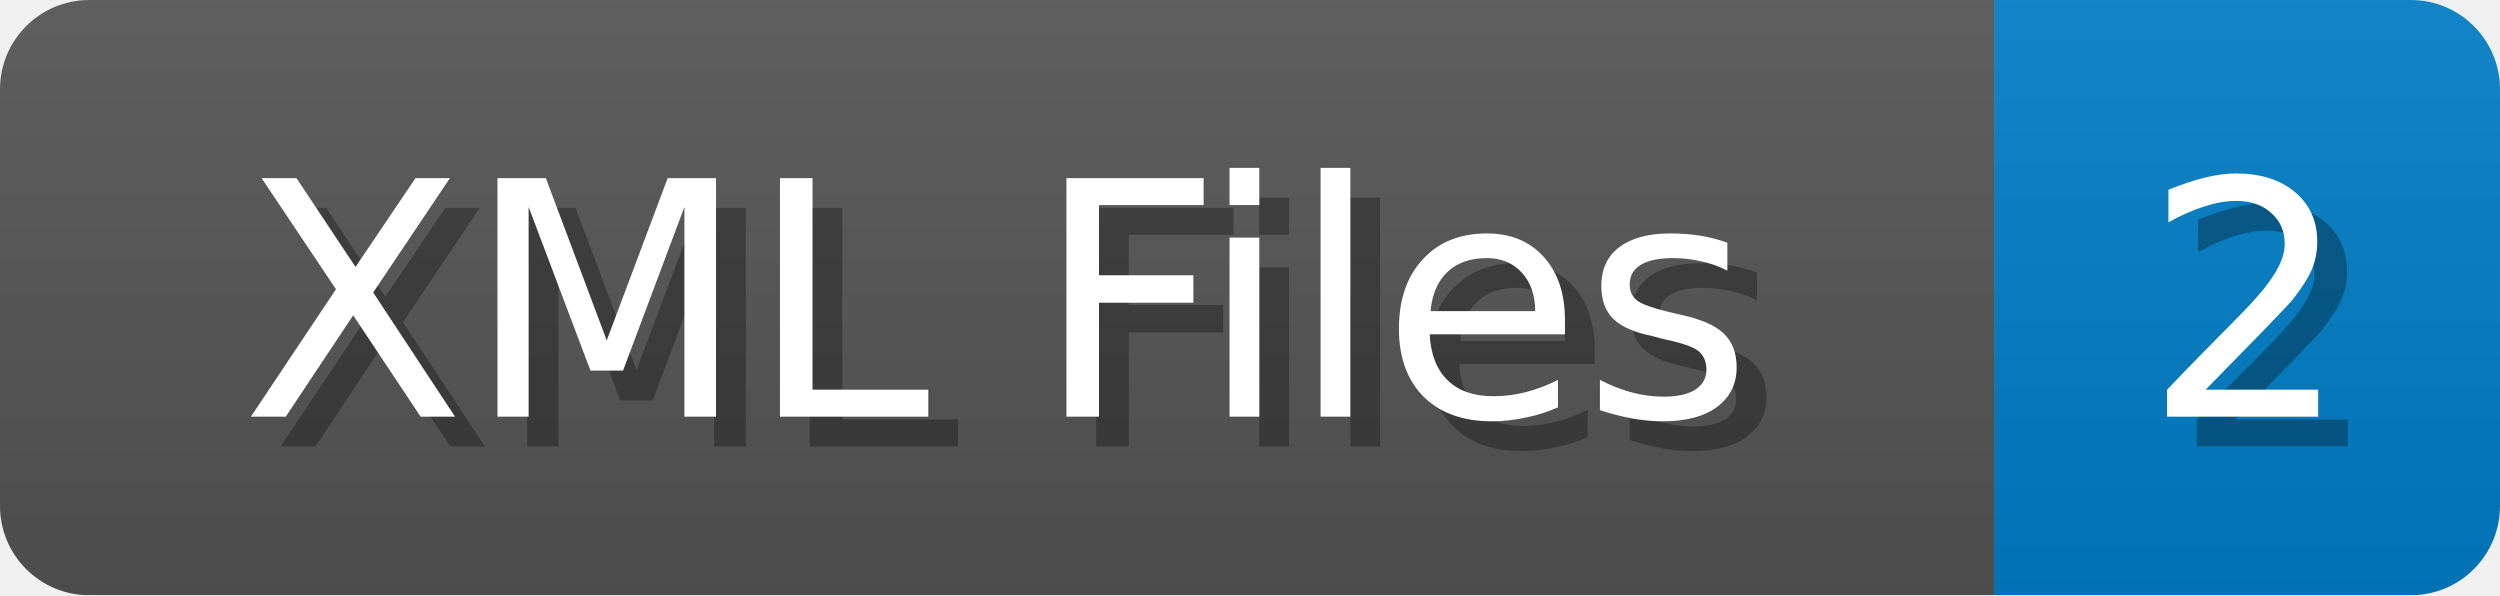
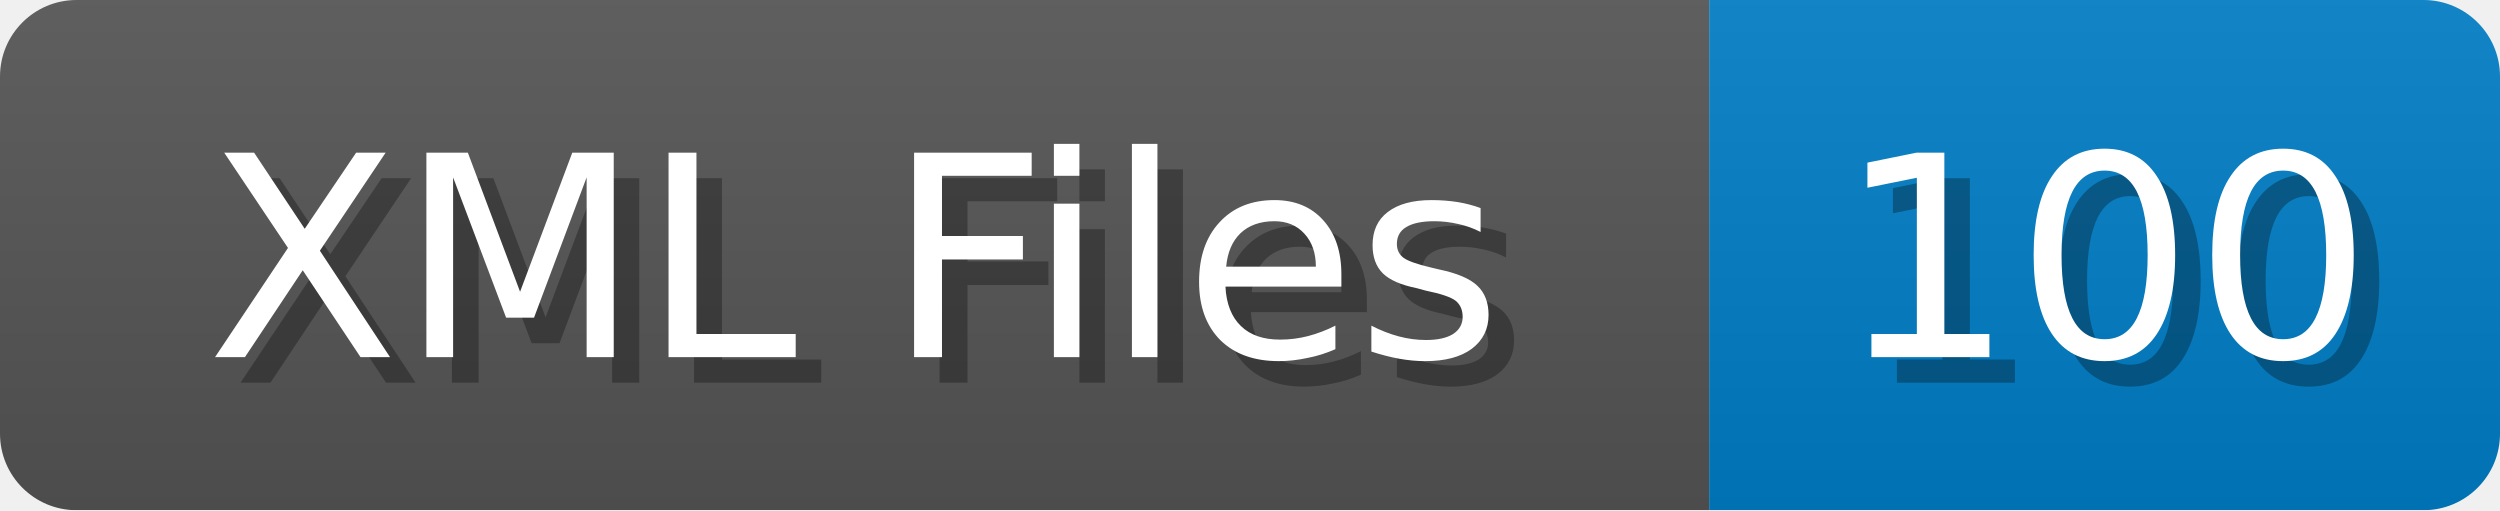
- <svg xmlns="http://www.w3.org/2000/svg" width="84" height="20">
+ <svg xmlns="http://www.w3.org/2000/svg" width="98" height="20">
  <linearGradient id="b" x2="0" y2="100%">
    <stop offset="0" stop-color="#bbb" stop-opacity=".1" />
    <stop offset="1" stop-opacity=".1" />
  </linearGradient>
  <mask id="anybadge_1">
-     <rect width="84" height="20" rx="3" fill="#fff" />
+     <rect width="98" height="20" rx="3" fill="#fff" />
  </mask>
  <g mask="url(#anybadge_1)">
    <path fill="#555" d="M0 0h67v20H0z" />
-     <path fill="#007ec6" d="M67 0h17v20H67z" />
-     <path fill="url(#b)" d="M0 0h84v20H0z" />
+     <path fill="#007ec6" d="M67 0h31v20H67z" />
+     <path fill="url(#b)" d="M0 0h98v20H0z" />
  </g>
  <g fill="#fff" text-anchor="middle" font-family="DejaVu Sans,Verdana,Geneva,sans-serif" font-size="11">
    <text x="34.5" y="15" fill="#010101" fill-opacity=".3">XML Files</text>
    <text x="33.5" y="14">XML Files</text>
  </g>
  <g fill="#fff" text-anchor="middle" font-family="DejaVu Sans,Verdana,Geneva,sans-serif" font-size="11">
-     <text x="76.5" y="15" fill="#010101" fill-opacity=".3">2</text>
-     <text x="75.5" y="14">2</text>
+     <text x="83.5" y="15" fill="#010101" fill-opacity=".3">100</text>
+     <text x="82.5" y="14">100</text>
  </g>
</svg>
